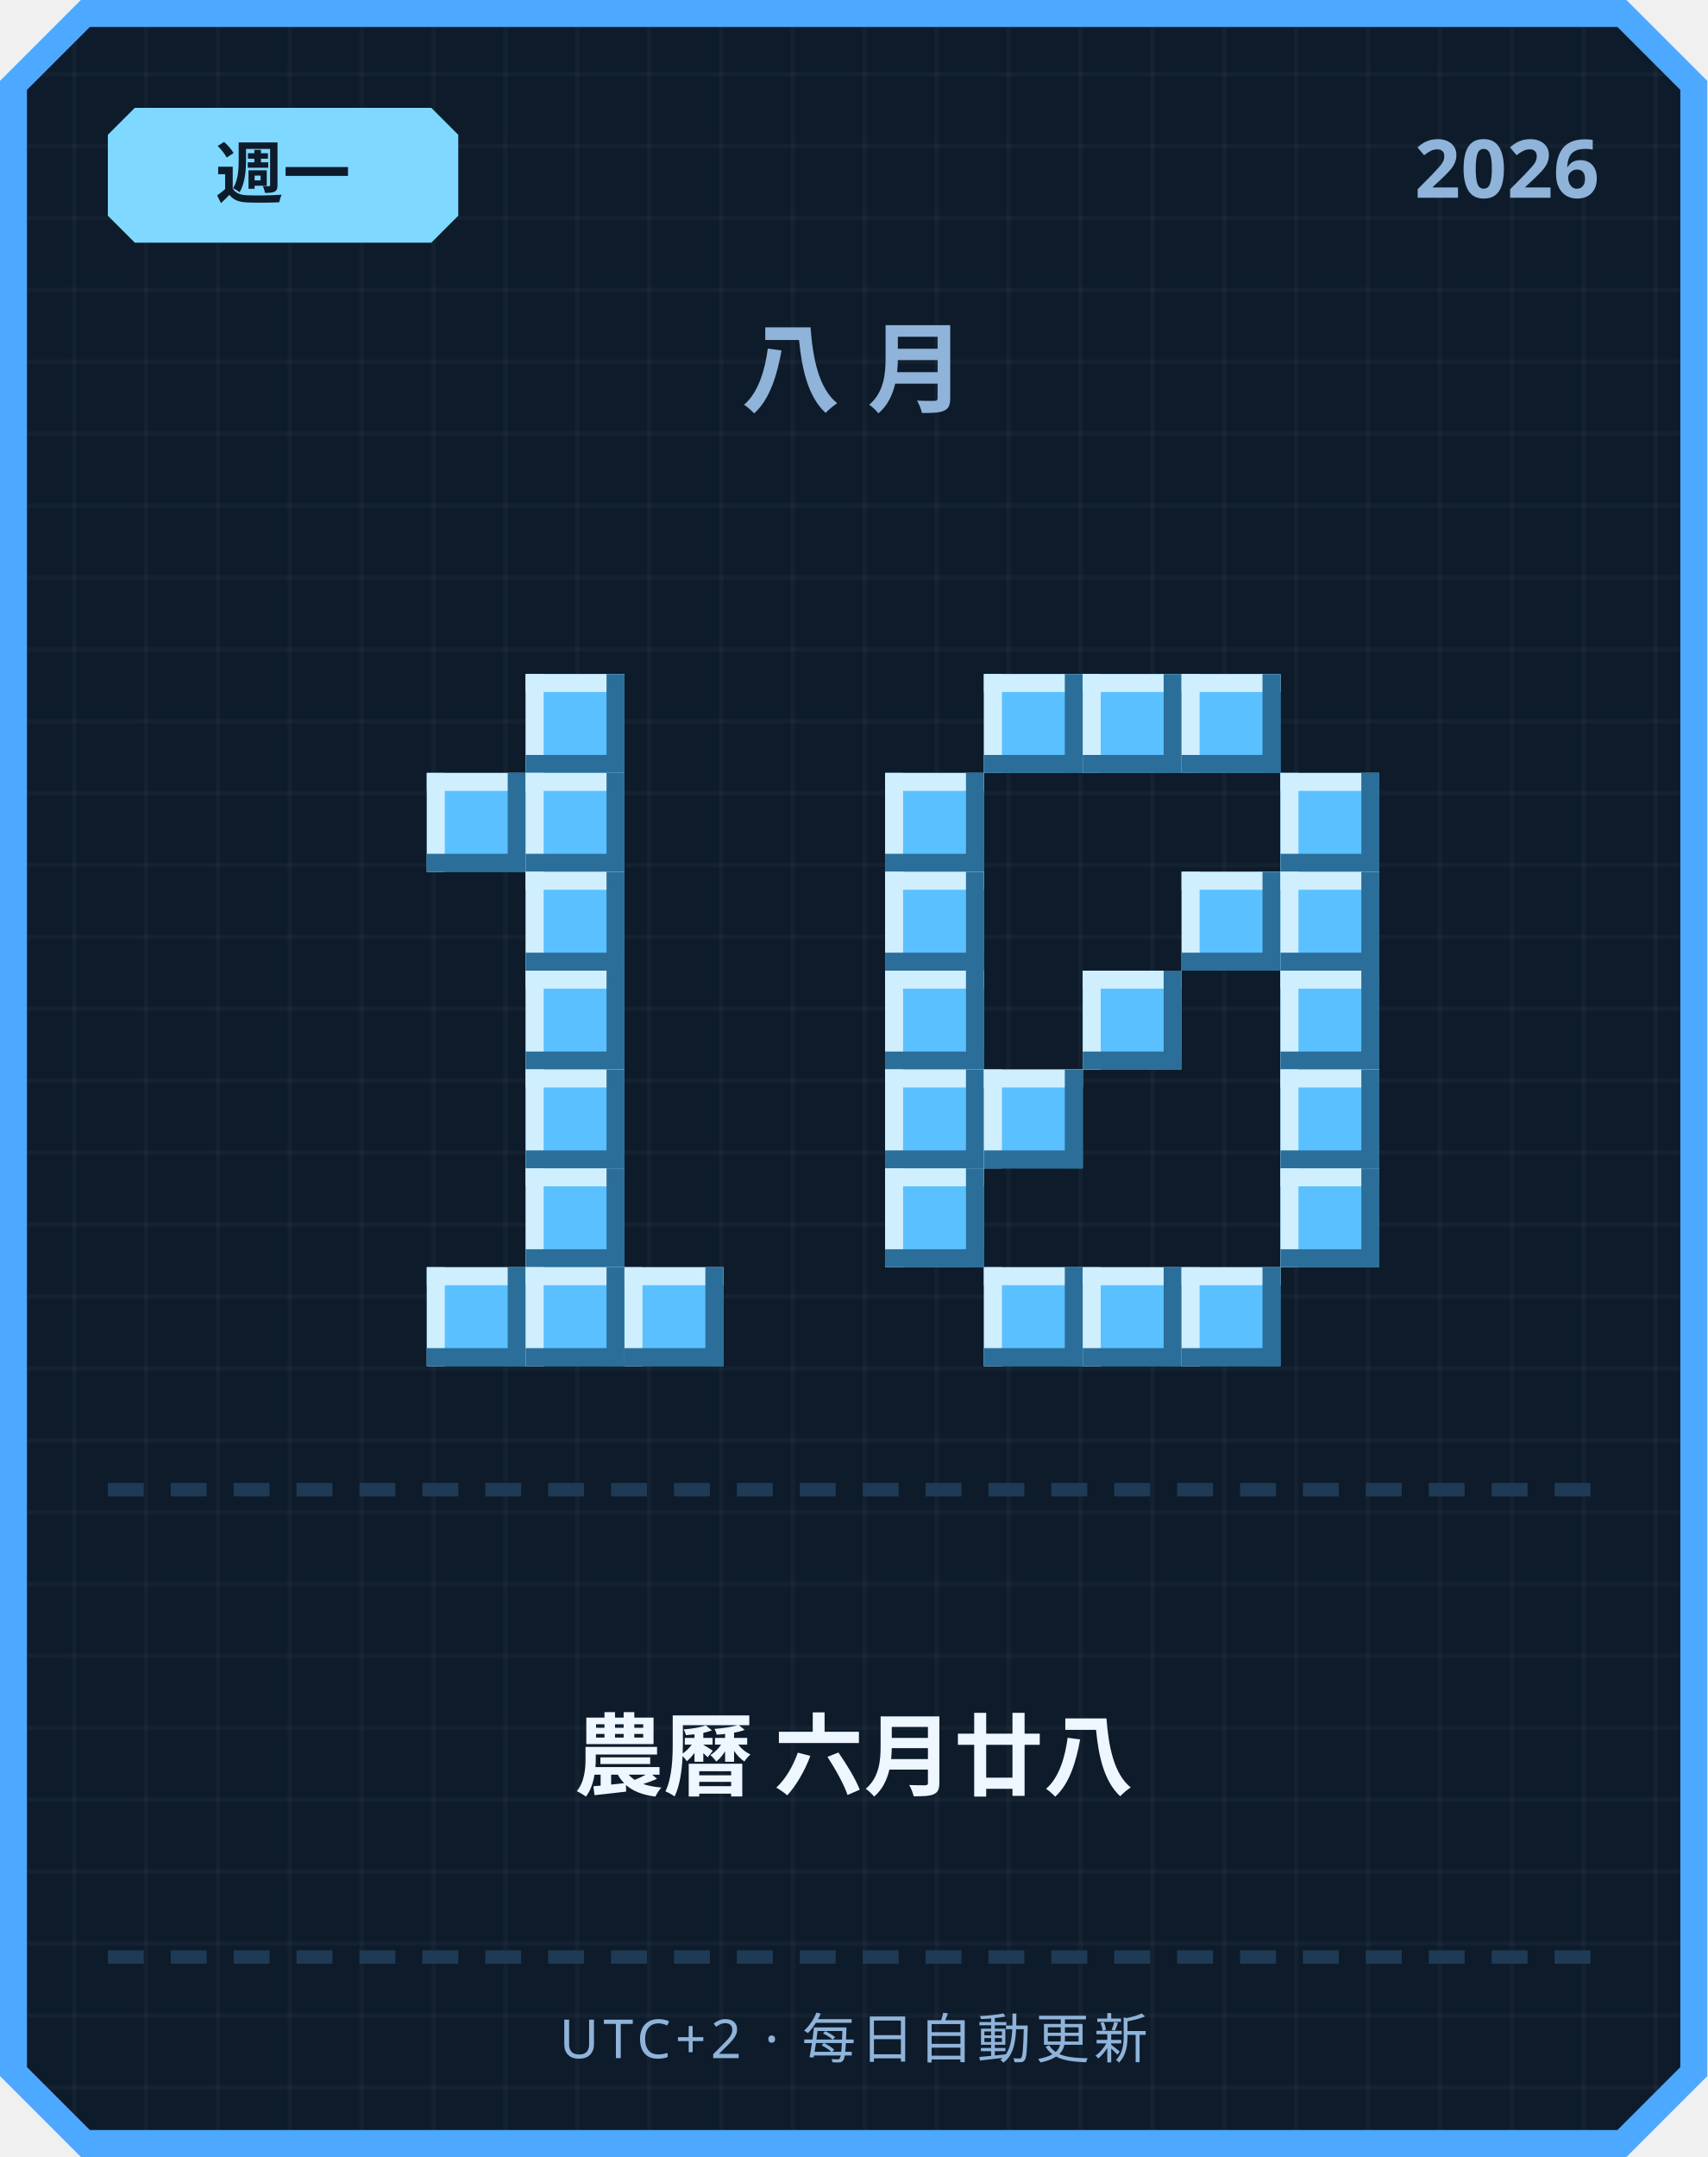
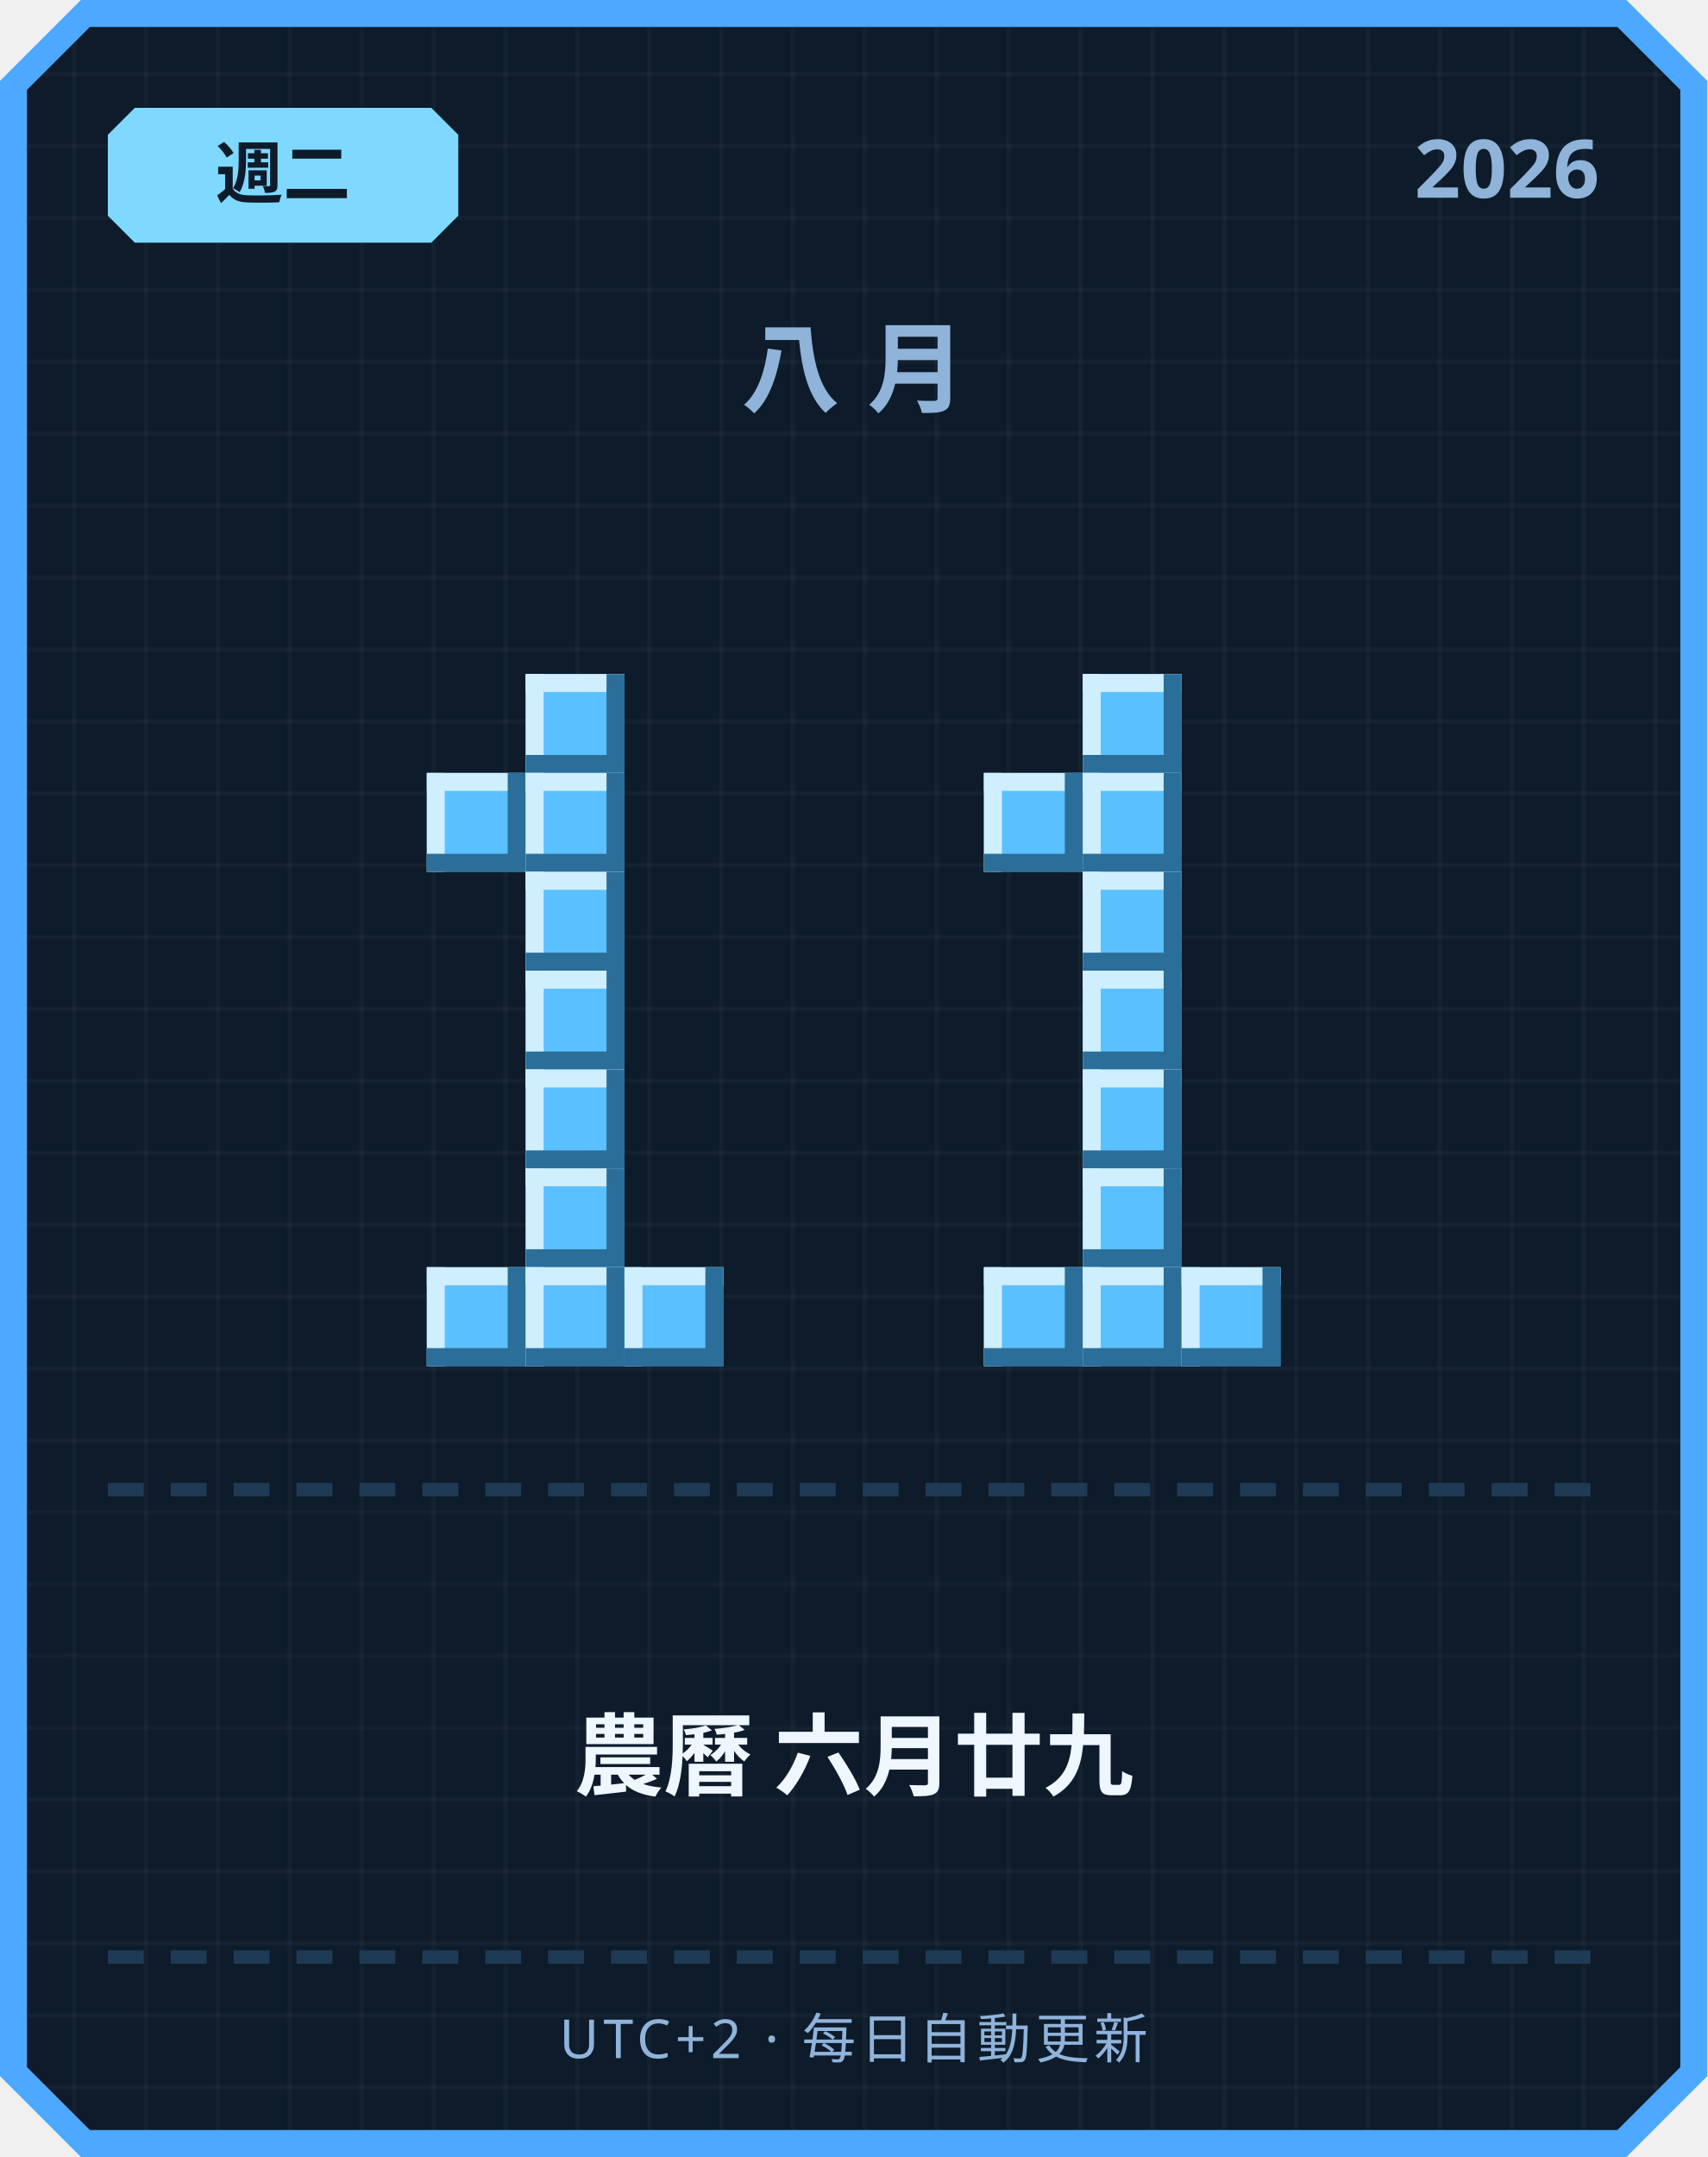
<svg xmlns="http://www.w3.org/2000/svg" width="380" height="480" viewBox="0 0 380 480">
  <defs>
    <pattern id="grid" width="16" height="16" patternUnits="userSpaceOnUse">
      <rect width="16" height="16" fill="#0d1b2a" />
      <rect width="1" height="16" fill="#ffffff" opacity="0.03" />
      <rect width="16" height="1" fill="#ffffff" opacity="0.03" />
    </pattern>
  </defs>
  <path d="M 18,0 L 362,0 L 380,18 L 380,462 L 362,480 L 18,480 L 0,462 L 0,18 Z" fill="#4da8ff" />
  <path d="M 20,6 L 360,6 L 374,20 L 374,460 L 360,474 L 20,474 L 6,460 L 6,20 Z" fill="url(#grid)" />
  <path d="M 30,24 L 96,24 L 102,30 L 102,48 L 96,54 L 30,54 L 24,48 L 24,30 Z" fill="#7fd8ff" />
-   <text x="63" y="44" text-anchor="middle" font-family="'Segoe UI', sans-serif" font-size="15" font-weight="700" fill="#0d1b2a">週一</text>
+   <text x="63" y="44" text-anchor="middle" font-family="'Segoe UI', sans-serif" font-size="15" font-weight="700" fill="#0d1b2a">週二</text>
  <text x="356" y="44" text-anchor="end" font-family="'Segoe UI', sans-serif" font-size="18" font-weight="700" fill="#8fb3d9">2026</text>
  <text x="190" y="90" text-anchor="middle" font-family="'Segoe UI', sans-serif" font-size="22" font-weight="700" letter-spacing="6" fill="#8fb3d9">八月</text>
  <rect x="117" y="150" width="22" height="22" fill="#5bc0ff" />
  <rect x="117" y="150" width="22" height="4" fill="#cfefff" />
  <rect x="117" y="150" width="4" height="22" fill="#cfefff" />
  <rect x="117" y="168" width="22" height="4" fill="#2b6e99" />
  <rect x="135" y="150" width="4" height="22" fill="#2b6e99" />
  <rect x="95" y="172" width="22" height="22" fill="#5bc0ff" />
  <rect x="95" y="172" width="22" height="4" fill="#cfefff" />
  <rect x="95" y="172" width="4" height="22" fill="#cfefff" />
  <rect x="95" y="190" width="22" height="4" fill="#2b6e99" />
  <rect x="113" y="172" width="4" height="22" fill="#2b6e99" />
  <rect x="117" y="172" width="22" height="22" fill="#5bc0ff" />
  <rect x="117" y="172" width="22" height="4" fill="#cfefff" />
  <rect x="117" y="172" width="4" height="22" fill="#cfefff" />
  <rect x="117" y="190" width="22" height="4" fill="#2b6e99" />
  <rect x="135" y="172" width="4" height="22" fill="#2b6e99" />
  <rect x="117" y="194" width="22" height="22" fill="#5bc0ff" />
  <rect x="117" y="194" width="22" height="4" fill="#cfefff" />
  <rect x="117" y="194" width="4" height="22" fill="#cfefff" />
  <rect x="117" y="212" width="22" height="4" fill="#2b6e99" />
  <rect x="135" y="194" width="4" height="22" fill="#2b6e99" />
  <rect x="117" y="216" width="22" height="22" fill="#5bc0ff" />
  <rect x="117" y="216" width="22" height="4" fill="#cfefff" />
  <rect x="117" y="216" width="4" height="22" fill="#cfefff" />
  <rect x="117" y="234" width="22" height="4" fill="#2b6e99" />
  <rect x="135" y="216" width="4" height="22" fill="#2b6e99" />
  <rect x="117" y="238" width="22" height="22" fill="#5bc0ff" />
  <rect x="117" y="238" width="22" height="4" fill="#cfefff" />
  <rect x="117" y="238" width="4" height="22" fill="#cfefff" />
  <rect x="117" y="256" width="22" height="4" fill="#2b6e99" />
  <rect x="135" y="238" width="4" height="22" fill="#2b6e99" />
  <rect x="117" y="260" width="22" height="22" fill="#5bc0ff" />
  <rect x="117" y="260" width="22" height="4" fill="#cfefff" />
  <rect x="117" y="260" width="4" height="22" fill="#cfefff" />
  <rect x="117" y="278" width="22" height="4" fill="#2b6e99" />
  <rect x="135" y="260" width="4" height="22" fill="#2b6e99" />
  <rect x="95" y="282" width="22" height="22" fill="#5bc0ff" />
  <rect x="95" y="282" width="22" height="4" fill="#cfefff" />
  <rect x="95" y="282" width="4" height="22" fill="#cfefff" />
  <rect x="95" y="300" width="22" height="4" fill="#2b6e99" />
  <rect x="113" y="282" width="4" height="22" fill="#2b6e99" />
  <rect x="117" y="282" width="22" height="22" fill="#5bc0ff" />
  <rect x="117" y="282" width="22" height="4" fill="#cfefff" />
  <rect x="117" y="282" width="4" height="22" fill="#cfefff" />
  <rect x="117" y="300" width="22" height="4" fill="#2b6e99" />
  <rect x="135" y="282" width="4" height="22" fill="#2b6e99" />
  <rect x="139" y="282" width="22" height="22" fill="#5bc0ff" />
  <rect x="139" y="282" width="22" height="4" fill="#cfefff" />
  <rect x="139" y="282" width="4" height="22" fill="#cfefff" />
  <rect x="139" y="300" width="22" height="4" fill="#2b6e99" />
  <rect x="157" y="282" width="4" height="22" fill="#2b6e99" />
-   <rect x="219" y="150" width="22" height="22" fill="#5bc0ff" />
-   <rect x="219" y="150" width="22" height="4" fill="#cfefff" />
-   <rect x="219" y="150" width="4" height="22" fill="#cfefff" />
-   <rect x="219" y="168" width="22" height="4" fill="#2b6e99" />
-   <rect x="237" y="150" width="4" height="22" fill="#2b6e99" />
  <rect x="241" y="150" width="22" height="22" fill="#5bc0ff" />
  <rect x="241" y="150" width="22" height="4" fill="#cfefff" />
  <rect x="241" y="150" width="4" height="22" fill="#cfefff" />
  <rect x="241" y="168" width="22" height="4" fill="#2b6e99" />
  <rect x="259" y="150" width="4" height="22" fill="#2b6e99" />
-   <rect x="263" y="150" width="22" height="22" fill="#5bc0ff" />
-   <rect x="263" y="150" width="22" height="4" fill="#cfefff" />
-   <rect x="263" y="150" width="4" height="22" fill="#cfefff" />
-   <rect x="263" y="168" width="22" height="4" fill="#2b6e99" />
-   <rect x="281" y="150" width="4" height="22" fill="#2b6e99" />
-   <rect x="197" y="172" width="22" height="22" fill="#5bc0ff" />
-   <rect x="197" y="172" width="22" height="4" fill="#cfefff" />
-   <rect x="197" y="172" width="4" height="22" fill="#cfefff" />
-   <rect x="197" y="190" width="22" height="4" fill="#2b6e99" />
-   <rect x="215" y="172" width="4" height="22" fill="#2b6e99" />
-   <rect x="285" y="172" width="22" height="22" fill="#5bc0ff" />
-   <rect x="285" y="172" width="22" height="4" fill="#cfefff" />
-   <rect x="285" y="172" width="4" height="22" fill="#cfefff" />
-   <rect x="285" y="190" width="22" height="4" fill="#2b6e99" />
-   <rect x="303" y="172" width="4" height="22" fill="#2b6e99" />
-   <rect x="197" y="194" width="22" height="22" fill="#5bc0ff" />
-   <rect x="197" y="194" width="22" height="4" fill="#cfefff" />
-   <rect x="197" y="194" width="4" height="22" fill="#cfefff" />
-   <rect x="197" y="212" width="22" height="4" fill="#2b6e99" />
-   <rect x="215" y="194" width="4" height="22" fill="#2b6e99" />
-   <rect x="263" y="194" width="22" height="22" fill="#5bc0ff" />
-   <rect x="263" y="194" width="22" height="4" fill="#cfefff" />
-   <rect x="263" y="194" width="4" height="22" fill="#cfefff" />
-   <rect x="263" y="212" width="22" height="4" fill="#2b6e99" />
-   <rect x="281" y="194" width="4" height="22" fill="#2b6e99" />
-   <rect x="285" y="194" width="22" height="22" fill="#5bc0ff" />
-   <rect x="285" y="194" width="22" height="4" fill="#cfefff" />
-   <rect x="285" y="194" width="4" height="22" fill="#cfefff" />
-   <rect x="285" y="212" width="22" height="4" fill="#2b6e99" />
-   <rect x="303" y="194" width="4" height="22" fill="#2b6e99" />
-   <rect x="197" y="216" width="22" height="22" fill="#5bc0ff" />
-   <rect x="197" y="216" width="22" height="4" fill="#cfefff" />
-   <rect x="197" y="216" width="4" height="22" fill="#cfefff" />
-   <rect x="197" y="234" width="22" height="4" fill="#2b6e99" />
-   <rect x="215" y="216" width="4" height="22" fill="#2b6e99" />
+   <rect x="219" y="172" width="22" height="22" fill="#5bc0ff" />
+   <rect x="219" y="172" width="22" height="4" fill="#cfefff" />
+   <rect x="219" y="172" width="4" height="22" fill="#cfefff" />
+   <rect x="219" y="190" width="22" height="4" fill="#2b6e99" />
+   <rect x="237" y="172" width="4" height="22" fill="#2b6e99" />
+   <rect x="241" y="172" width="22" height="22" fill="#5bc0ff" />
+   <rect x="241" y="172" width="22" height="4" fill="#cfefff" />
+   <rect x="241" y="172" width="4" height="22" fill="#cfefff" />
+   <rect x="241" y="190" width="22" height="4" fill="#2b6e99" />
+   <rect x="259" y="172" width="4" height="22" fill="#2b6e99" />
+   <rect x="241" y="194" width="22" height="22" fill="#5bc0ff" />
+   <rect x="241" y="194" width="22" height="4" fill="#cfefff" />
+   <rect x="241" y="194" width="4" height="22" fill="#cfefff" />
+   <rect x="241" y="212" width="22" height="4" fill="#2b6e99" />
+   <rect x="259" y="194" width="4" height="22" fill="#2b6e99" />
  <rect x="241" y="216" width="22" height="22" fill="#5bc0ff" />
  <rect x="241" y="216" width="22" height="4" fill="#cfefff" />
  <rect x="241" y="216" width="4" height="22" fill="#cfefff" />
  <rect x="241" y="234" width="22" height="4" fill="#2b6e99" />
  <rect x="259" y="216" width="4" height="22" fill="#2b6e99" />
-   <rect x="285" y="216" width="22" height="22" fill="#5bc0ff" />
-   <rect x="285" y="216" width="22" height="4" fill="#cfefff" />
-   <rect x="285" y="216" width="4" height="22" fill="#cfefff" />
-   <rect x="285" y="234" width="22" height="4" fill="#2b6e99" />
-   <rect x="303" y="216" width="4" height="22" fill="#2b6e99" />
-   <rect x="197" y="238" width="22" height="22" fill="#5bc0ff" />
-   <rect x="197" y="238" width="22" height="4" fill="#cfefff" />
-   <rect x="197" y="238" width="4" height="22" fill="#cfefff" />
-   <rect x="197" y="256" width="22" height="4" fill="#2b6e99" />
-   <rect x="215" y="238" width="4" height="22" fill="#2b6e99" />
-   <rect x="219" y="238" width="22" height="22" fill="#5bc0ff" />
-   <rect x="219" y="238" width="22" height="4" fill="#cfefff" />
-   <rect x="219" y="238" width="4" height="22" fill="#cfefff" />
-   <rect x="219" y="256" width="22" height="4" fill="#2b6e99" />
-   <rect x="237" y="238" width="4" height="22" fill="#2b6e99" />
-   <rect x="285" y="238" width="22" height="22" fill="#5bc0ff" />
-   <rect x="285" y="238" width="22" height="4" fill="#cfefff" />
-   <rect x="285" y="238" width="4" height="22" fill="#cfefff" />
-   <rect x="285" y="256" width="22" height="4" fill="#2b6e99" />
-   <rect x="303" y="238" width="4" height="22" fill="#2b6e99" />
-   <rect x="197" y="260" width="22" height="22" fill="#5bc0ff" />
-   <rect x="197" y="260" width="22" height="4" fill="#cfefff" />
-   <rect x="197" y="260" width="4" height="22" fill="#cfefff" />
-   <rect x="197" y="278" width="22" height="4" fill="#2b6e99" />
-   <rect x="215" y="260" width="4" height="22" fill="#2b6e99" />
-   <rect x="285" y="260" width="22" height="22" fill="#5bc0ff" />
-   <rect x="285" y="260" width="22" height="4" fill="#cfefff" />
-   <rect x="285" y="260" width="4" height="22" fill="#cfefff" />
-   <rect x="285" y="278" width="22" height="4" fill="#2b6e99" />
-   <rect x="303" y="260" width="4" height="22" fill="#2b6e99" />
+   <rect x="241" y="238" width="22" height="22" fill="#5bc0ff" />
+   <rect x="241" y="238" width="22" height="4" fill="#cfefff" />
+   <rect x="241" y="238" width="4" height="22" fill="#cfefff" />
+   <rect x="241" y="256" width="22" height="4" fill="#2b6e99" />
+   <rect x="259" y="238" width="4" height="22" fill="#2b6e99" />
+   <rect x="241" y="260" width="22" height="22" fill="#5bc0ff" />
+   <rect x="241" y="260" width="22" height="4" fill="#cfefff" />
+   <rect x="241" y="260" width="4" height="22" fill="#cfefff" />
+   <rect x="241" y="278" width="22" height="4" fill="#2b6e99" />
+   <rect x="259" y="260" width="4" height="22" fill="#2b6e99" />
  <rect x="219" y="282" width="22" height="22" fill="#5bc0ff" />
  <rect x="219" y="282" width="22" height="4" fill="#cfefff" />
  <rect x="219" y="282" width="4" height="22" fill="#cfefff" />
  <rect x="219" y="300" width="22" height="4" fill="#2b6e99" />
  <rect x="237" y="282" width="4" height="22" fill="#2b6e99" />
  <rect x="241" y="282" width="22" height="22" fill="#5bc0ff" />
  <rect x="241" y="282" width="22" height="4" fill="#cfefff" />
  <rect x="241" y="282" width="4" height="22" fill="#cfefff" />
  <rect x="241" y="300" width="22" height="4" fill="#2b6e99" />
  <rect x="259" y="282" width="4" height="22" fill="#2b6e99" />
  <rect x="263" y="282" width="22" height="22" fill="#5bc0ff" />
  <rect x="263" y="282" width="22" height="4" fill="#cfefff" />
  <rect x="263" y="282" width="4" height="22" fill="#cfefff" />
  <rect x="263" y="300" width="22" height="4" fill="#2b6e99" />
  <rect x="281" y="282" width="4" height="22" fill="#2b6e99" />
  <rect x="24" y="330" width="8" height="3" fill="#1e3a54" />
  <rect x="38" y="330" width="8" height="3" fill="#1e3a54" />
  <rect x="52" y="330" width="8" height="3" fill="#1e3a54" />
  <rect x="66" y="330" width="8" height="3" fill="#1e3a54" />
  <rect x="80" y="330" width="8" height="3" fill="#1e3a54" />
  <rect x="94" y="330" width="8" height="3" fill="#1e3a54" />
  <rect x="108" y="330" width="8" height="3" fill="#1e3a54" />
  <rect x="122" y="330" width="8" height="3" fill="#1e3a54" />
  <rect x="136" y="330" width="8" height="3" fill="#1e3a54" />
  <rect x="150" y="330" width="8" height="3" fill="#1e3a54" />
  <rect x="164" y="330" width="8" height="3" fill="#1e3a54" />
  <rect x="178" y="330" width="8" height="3" fill="#1e3a54" />
  <rect x="192" y="330" width="8" height="3" fill="#1e3a54" />
  <rect x="206" y="330" width="8" height="3" fill="#1e3a54" />
  <rect x="220" y="330" width="8" height="3" fill="#1e3a54" />
  <rect x="234" y="330" width="8" height="3" fill="#1e3a54" />
  <rect x="248" y="330" width="8" height="3" fill="#1e3a54" />
  <rect x="262" y="330" width="8" height="3" fill="#1e3a54" />
  <rect x="276" y="330" width="8" height="3" fill="#1e3a54" />
  <rect x="290" y="330" width="8" height="3" fill="#1e3a54" />
  <rect x="304" y="330" width="8" height="3" fill="#1e3a54" />
  <rect x="318" y="330" width="8" height="3" fill="#1e3a54" />
  <rect x="332" y="330" width="8" height="3" fill="#1e3a54" />
  <rect x="346" y="330" width="8" height="3" fill="#1e3a54" />
-   <text x="190" y="398" text-anchor="middle" font-family="'Segoe UI', 'Microsoft JhengHei', sans-serif" font-size="20" font-weight="700" fill="#eef6ff">農曆 六月廿八</text>
+   <text x="190" y="398" text-anchor="middle" font-family="'Segoe UI', 'Microsoft JhengHei', sans-serif" font-size="20" font-weight="700" fill="#eef6ff">農曆 六月廿九</text>
  <rect x="24" y="434" width="8" height="3" fill="#1e3a54" />
  <rect x="38" y="434" width="8" height="3" fill="#1e3a54" />
  <rect x="52" y="434" width="8" height="3" fill="#1e3a54" />
  <rect x="66" y="434" width="8" height="3" fill="#1e3a54" />
  <rect x="80" y="434" width="8" height="3" fill="#1e3a54" />
  <rect x="94" y="434" width="8" height="3" fill="#1e3a54" />
  <rect x="108" y="434" width="8" height="3" fill="#1e3a54" />
  <rect x="122" y="434" width="8" height="3" fill="#1e3a54" />
  <rect x="136" y="434" width="8" height="3" fill="#1e3a54" />
  <rect x="150" y="434" width="8" height="3" fill="#1e3a54" />
  <rect x="164" y="434" width="8" height="3" fill="#1e3a54" />
  <rect x="178" y="434" width="8" height="3" fill="#1e3a54" />
  <rect x="192" y="434" width="8" height="3" fill="#1e3a54" />
  <rect x="206" y="434" width="8" height="3" fill="#1e3a54" />
  <rect x="220" y="434" width="8" height="3" fill="#1e3a54" />
  <rect x="234" y="434" width="8" height="3" fill="#1e3a54" />
  <rect x="248" y="434" width="8" height="3" fill="#1e3a54" />
  <rect x="262" y="434" width="8" height="3" fill="#1e3a54" />
  <rect x="276" y="434" width="8" height="3" fill="#1e3a54" />
  <rect x="290" y="434" width="8" height="3" fill="#1e3a54" />
  <rect x="304" y="434" width="8" height="3" fill="#1e3a54" />
  <rect x="318" y="434" width="8" height="3" fill="#1e3a54" />
  <rect x="332" y="434" width="8" height="3" fill="#1e3a54" />
  <rect x="346" y="434" width="8" height="3" fill="#1e3a54" />
  <text x="190" y="458" text-anchor="middle" font-family="'Segoe UI', sans-serif" font-size="12" letter-spacing="1" fill="#8fb3d9">UTC+2 · 每日自動更新</text>
</svg>
